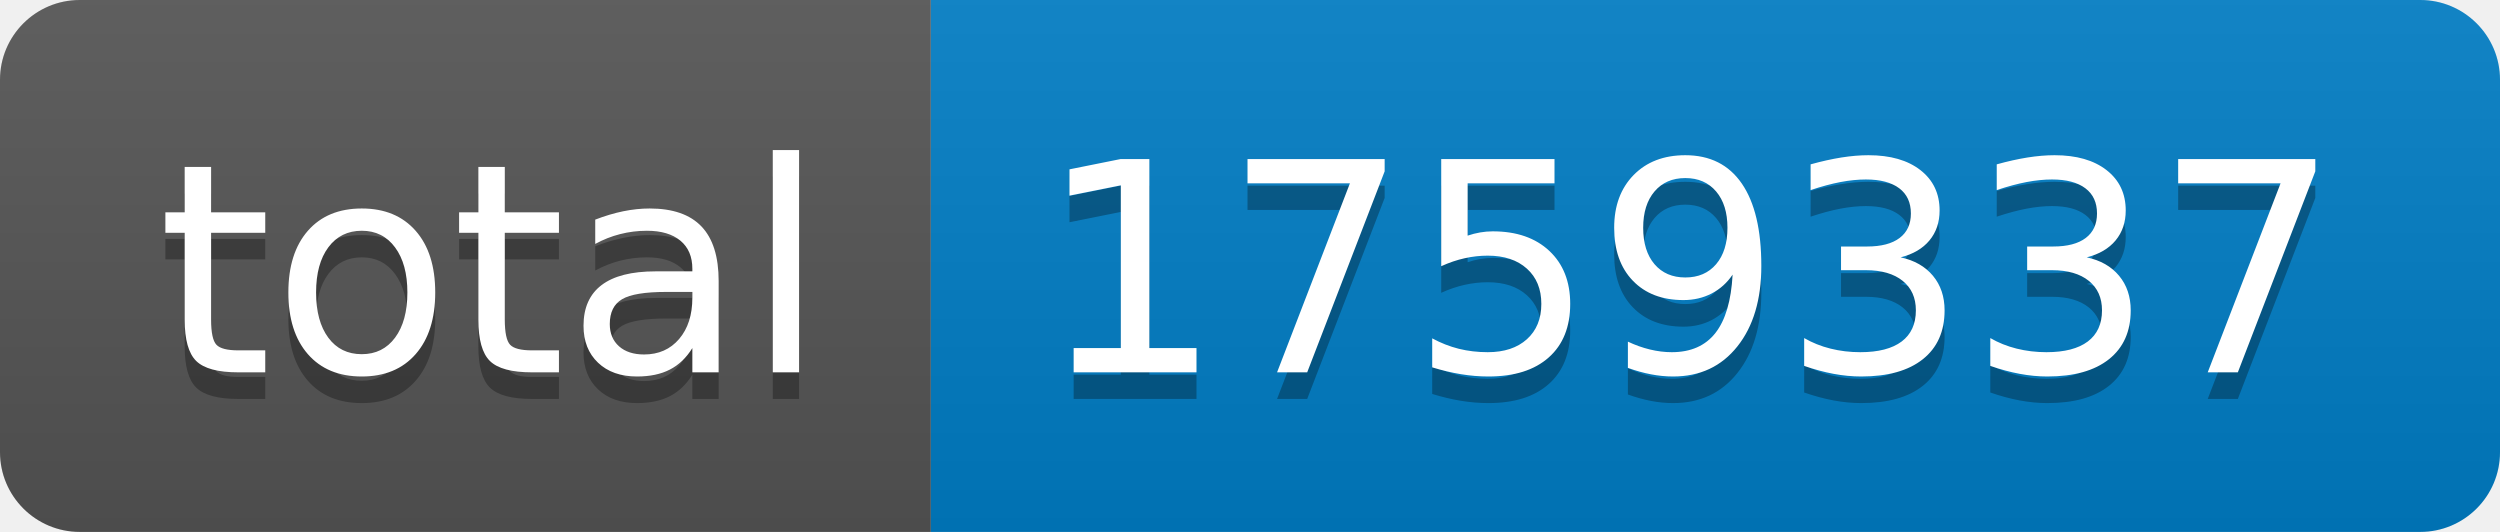
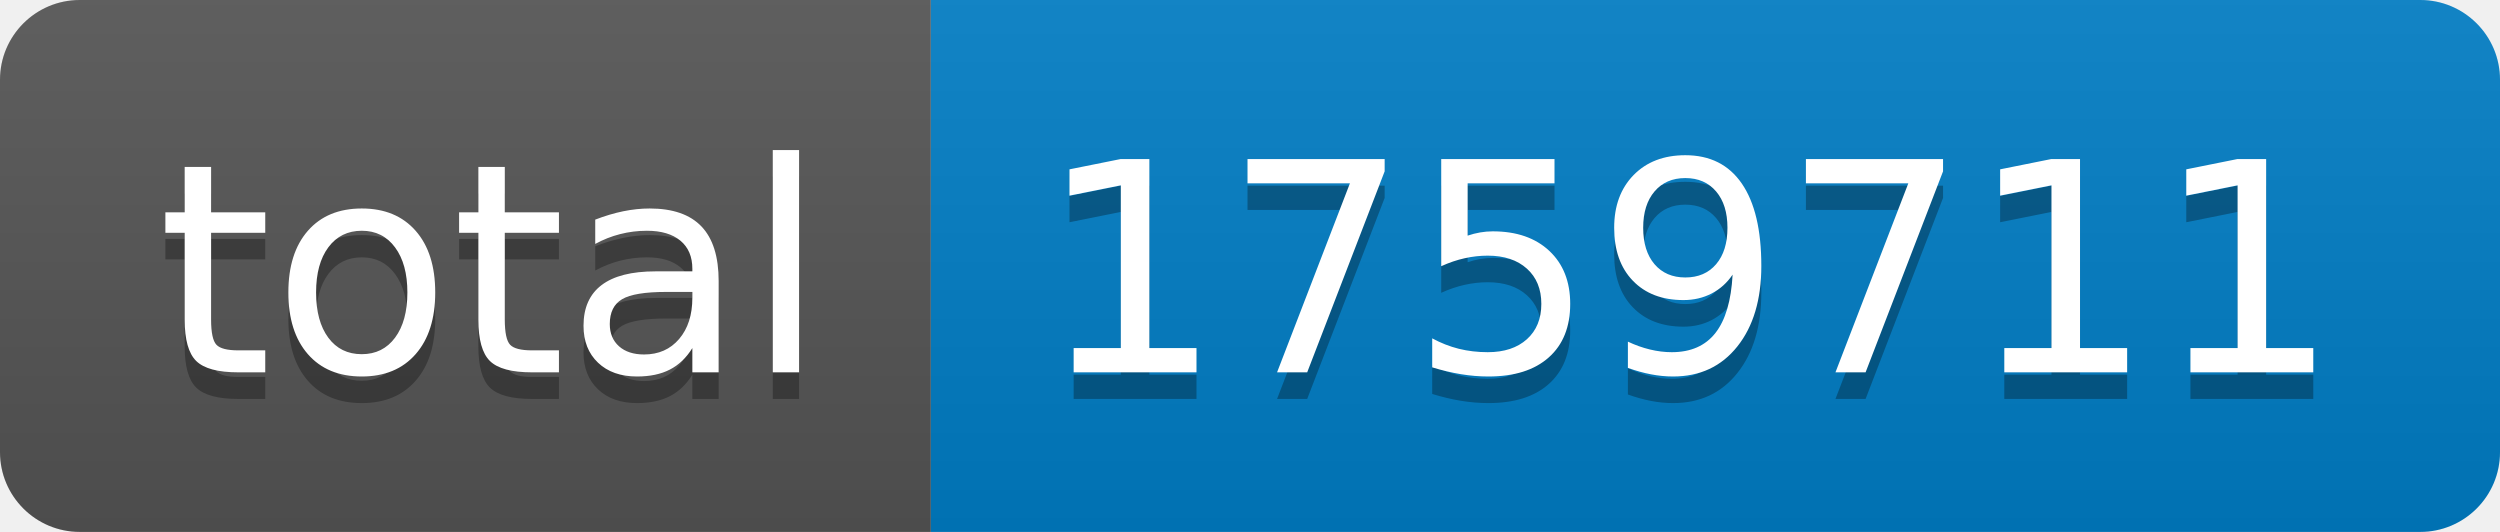
- <svg xmlns="http://www.w3.org/2000/svg" width="94" height="20" role="img" aria-label="total: 1759337">
+ <svg xmlns="http://www.w3.org/2000/svg" width="94" height="20" role="img" aria-label="total: 1759711">
  <linearGradient id="s" x2="0" y2="100%">
    <stop offset="0" stop-color="#bbb" stop-opacity=".1" />
    <stop offset="1" stop-opacity=".1" />
  </linearGradient>
  <clipPath id="r">
    <rect width="94" height="20" rx="3" fill="#fff" />
  </clipPath>
  <g clip-path="url(#r)">
    <rect width="35" height="20" fill="#555" />
    <rect x="35" width="59" height="20" fill="#007ec6" />
    <rect width="94" height="20" fill="url(#s)" />
  </g>
  <g fill="#fff" text-anchor="middle" font-family="Verdana,Geneva,DejaVu Sans,sans-serif" text-rendering="geometricPrecision" font-size="110">
    <text aria-hidden="true" x="185" y="150" fill="#010101" fill-opacity=".3" transform="scale(.1)" textLength="250">total</text>
    <text x="185" y="140" transform="scale(.1)" fill="#fff" textLength="250">total</text>
-     <text aria-hidden="true" x="635" y="150" fill="#010101" fill-opacity=".3" transform="scale(.1)" textLength="490">1759337</text>
-     <text x="635" y="140" transform="scale(.1)" fill="#fff" textLength="490">1759337</text>
+     <text aria-hidden="true" x="635" y="150" fill="#010101" fill-opacity=".3" transform="scale(.1)" textLength="490">1759711</text>
+     <text x="635" y="140" transform="scale(.1)" fill="#fff" textLength="490">1759711</text>
  </g>
</svg>
